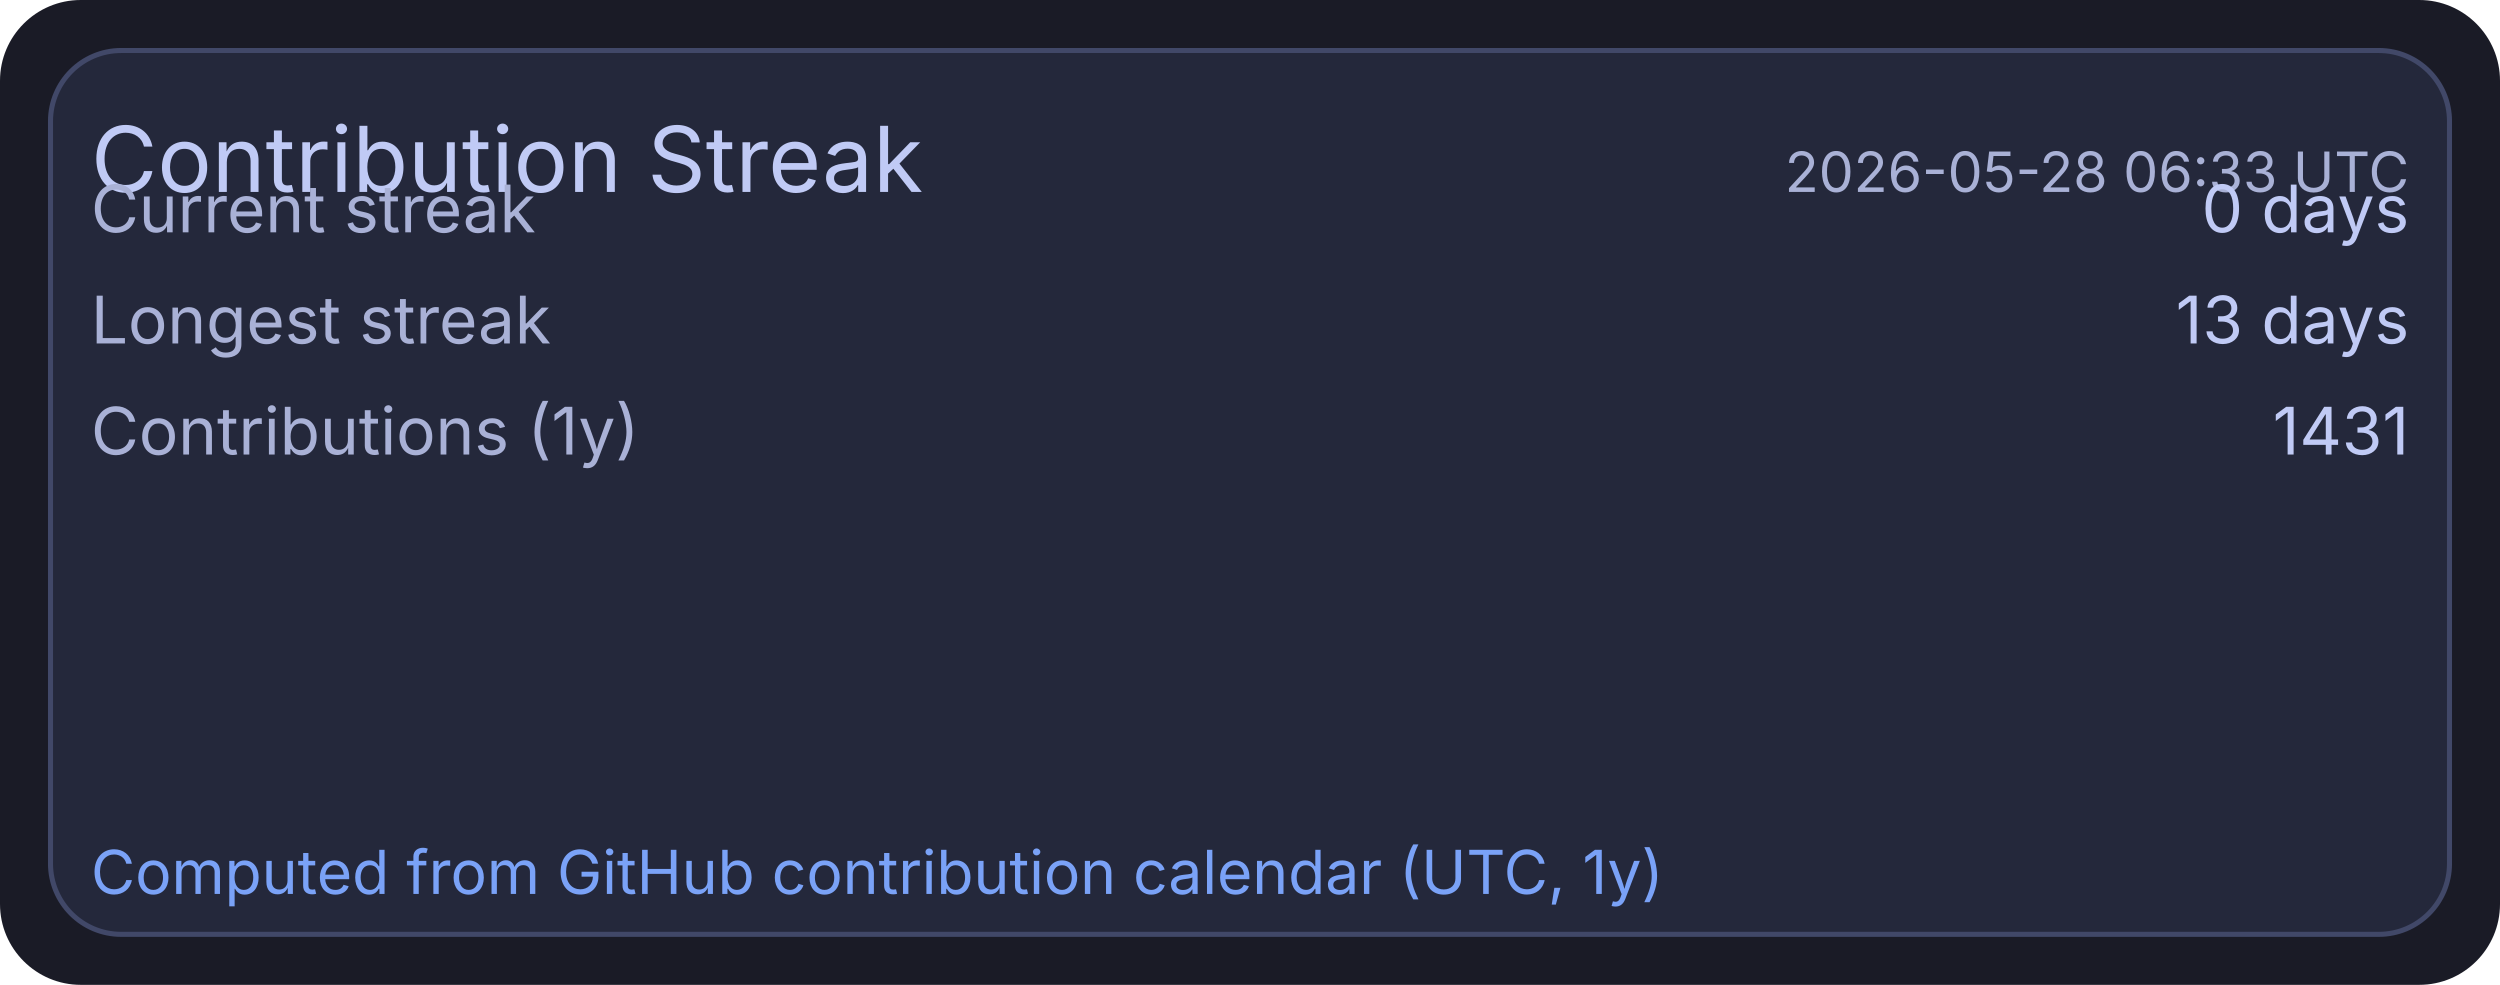
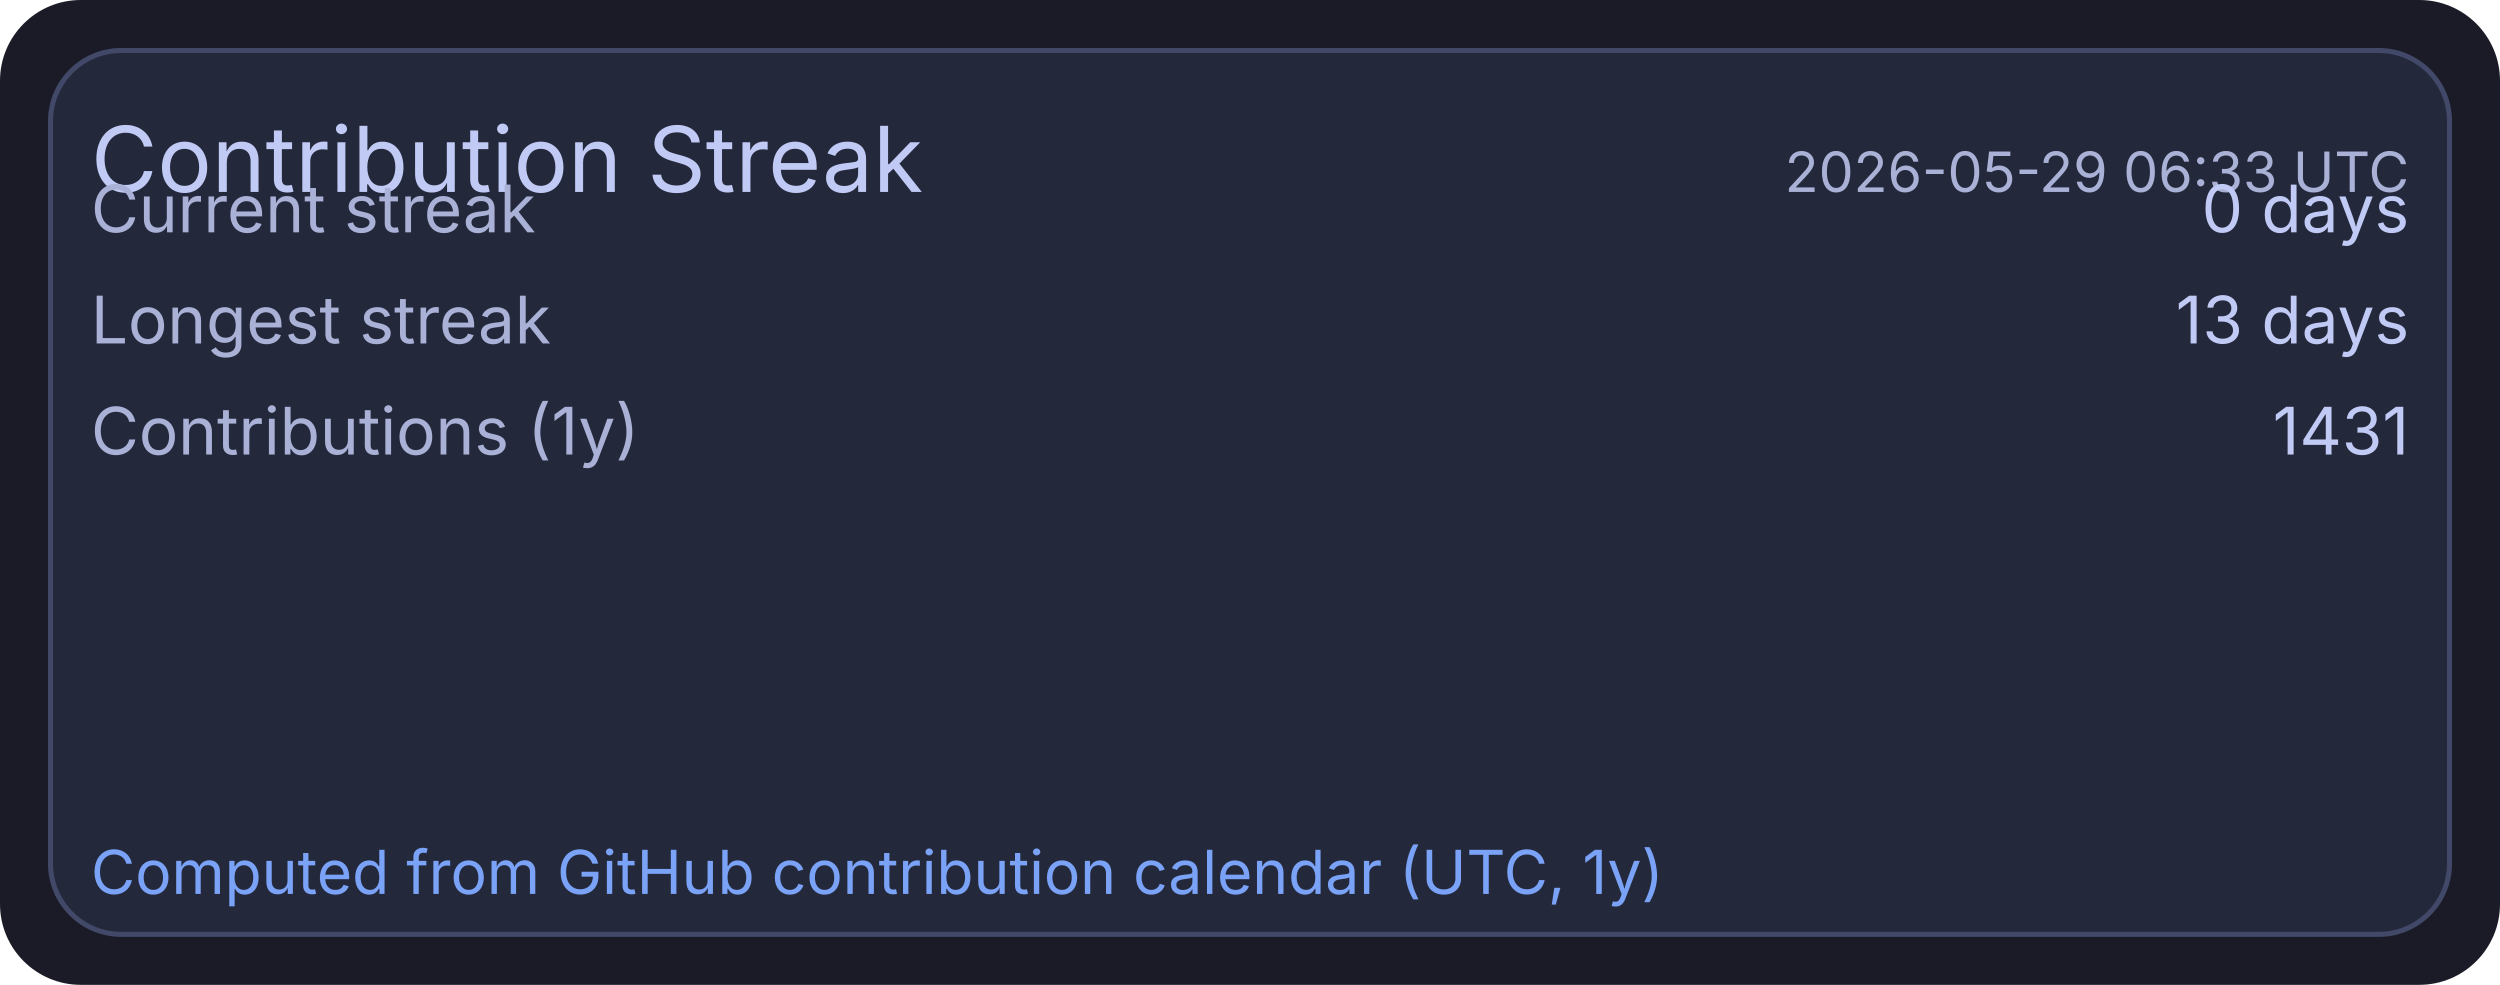
<svg xmlns="http://www.w3.org/2000/svg" width="495" height="195" viewBox="0 0 495 195">
  <rect x="0" y="0" width="495" height="195" rx="16" fill="#1a1b26" />
  <rect x="10" y="10" width="475" height="175" rx="14" fill="#24283b" stroke="#414868" stroke-width="1" />
  <text x="18" y="38" fill="#c0caf5" font-size="18" font-family="ui-sans-serif, system-ui, -apple-system, Segoe UI">Contribution Streak</text>
-   <text x="477" y="38" text-anchor="end" fill="#a9b1d6" font-size="11" font-family="ui-sans-serif, system-ui, -apple-system, Segoe UI">2026-05-28 06:33 UTC</text>
+   <text x="477" y="38" text-anchor="end" fill="#a9b1d6" font-size="11" font-family="ui-sans-serif, system-ui, -apple-system, Segoe UI">2026-05-29 06:33 UTC</text>
  <text x="18" y="46" fill="#a9b1d6" font-size="13" font-family="ui-sans-serif, system-ui, -apple-system, Segoe UI">Current streak</text>
  <text x="477" y="46" text-anchor="end" fill="#c0caf5" font-size="13" font-family="ui-sans-serif, system-ui, -apple-system, Segoe UI">0 days</text>
  <text x="18" y="68" fill="#a9b1d6" font-size="13" font-family="ui-sans-serif, system-ui, -apple-system, Segoe UI">Longest streak</text>
  <text x="477" y="68" text-anchor="end" fill="#c0caf5" font-size="13" font-family="ui-sans-serif, system-ui, -apple-system, Segoe UI">13 days</text>
  <text x="18" y="90" fill="#a9b1d6" font-size="13" font-family="ui-sans-serif, system-ui, -apple-system, Segoe UI">Contributions (1y)</text>
  <text x="477" y="90" text-anchor="end" fill="#c0caf5" font-size="13" font-family="ui-sans-serif, system-ui, -apple-system, Segoe UI">1431</text>
  <text x="18" y="177" fill="#7aa2f7" font-size="12" font-family="ui-sans-serif, system-ui, -apple-system, Segoe UI">Computed from GitHub contribution calendar (UTC, 1y)</text>
</svg>
